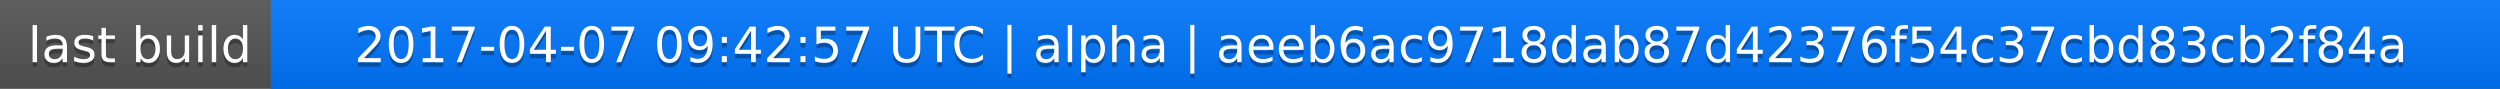
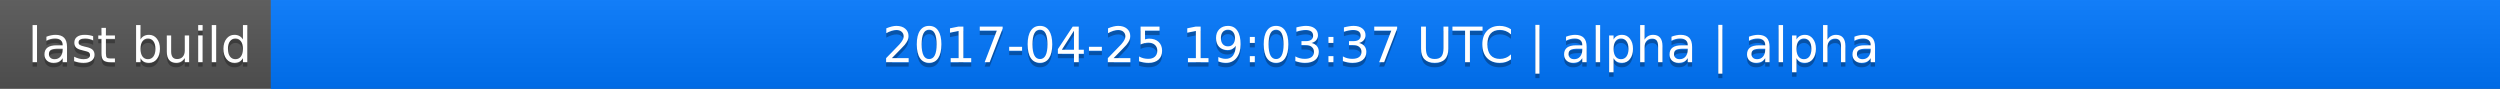
<svg xmlns="http://www.w3.org/2000/svg" width="563" height="20">
  <linearGradient id="a" x2="0" y2="100%">
    <stop offset="0" stop-color="#bbb" stop-opacity=".1" />
    <stop offset="1" stop-opacity=".1" />
  </linearGradient>
  <rect rx="0" width="563" height="20" fill="#555" />
  <rect rx="0" x="61" width="502" height="20" fill="#07f" />
  <path fill="#07f" d="M61 0h4v20h-4z" />
  <rect rx="0" width="563" height="20" fill="url(#a)" />
  <g fill="#fff" text-anchor="middle" font-family="DejaVu Sans,Verdana,Geneva,sans-serif" font-size="11">
    <text x="31.5" y="15" fill="#010101" fill-opacity=".3">last build</text>
    <text x="31.5" y="14">last build</text>
-     <text x="311" y="15" fill="#010101" fill-opacity=".3">2017-04-07 09:42:57 UTC | alpha | aeeb6ac9718dab87d42376f54c37cbd83cb2f84a</text>
-     <text x="311" y="14">2017-04-07 09:42:57 UTC | alpha | aeeb6ac9718dab87d42376f54c37cbd83cb2f84a</text>
+     <text x="311" y="15" fill="#010101" fill-opacity=".3">2017-04-25 19:03:37 UTC | alpha | alpha</text>
+     <text x="311" y="14">2017-04-25 19:03:37 UTC | alpha | alpha</text>
  </g>
</svg>
